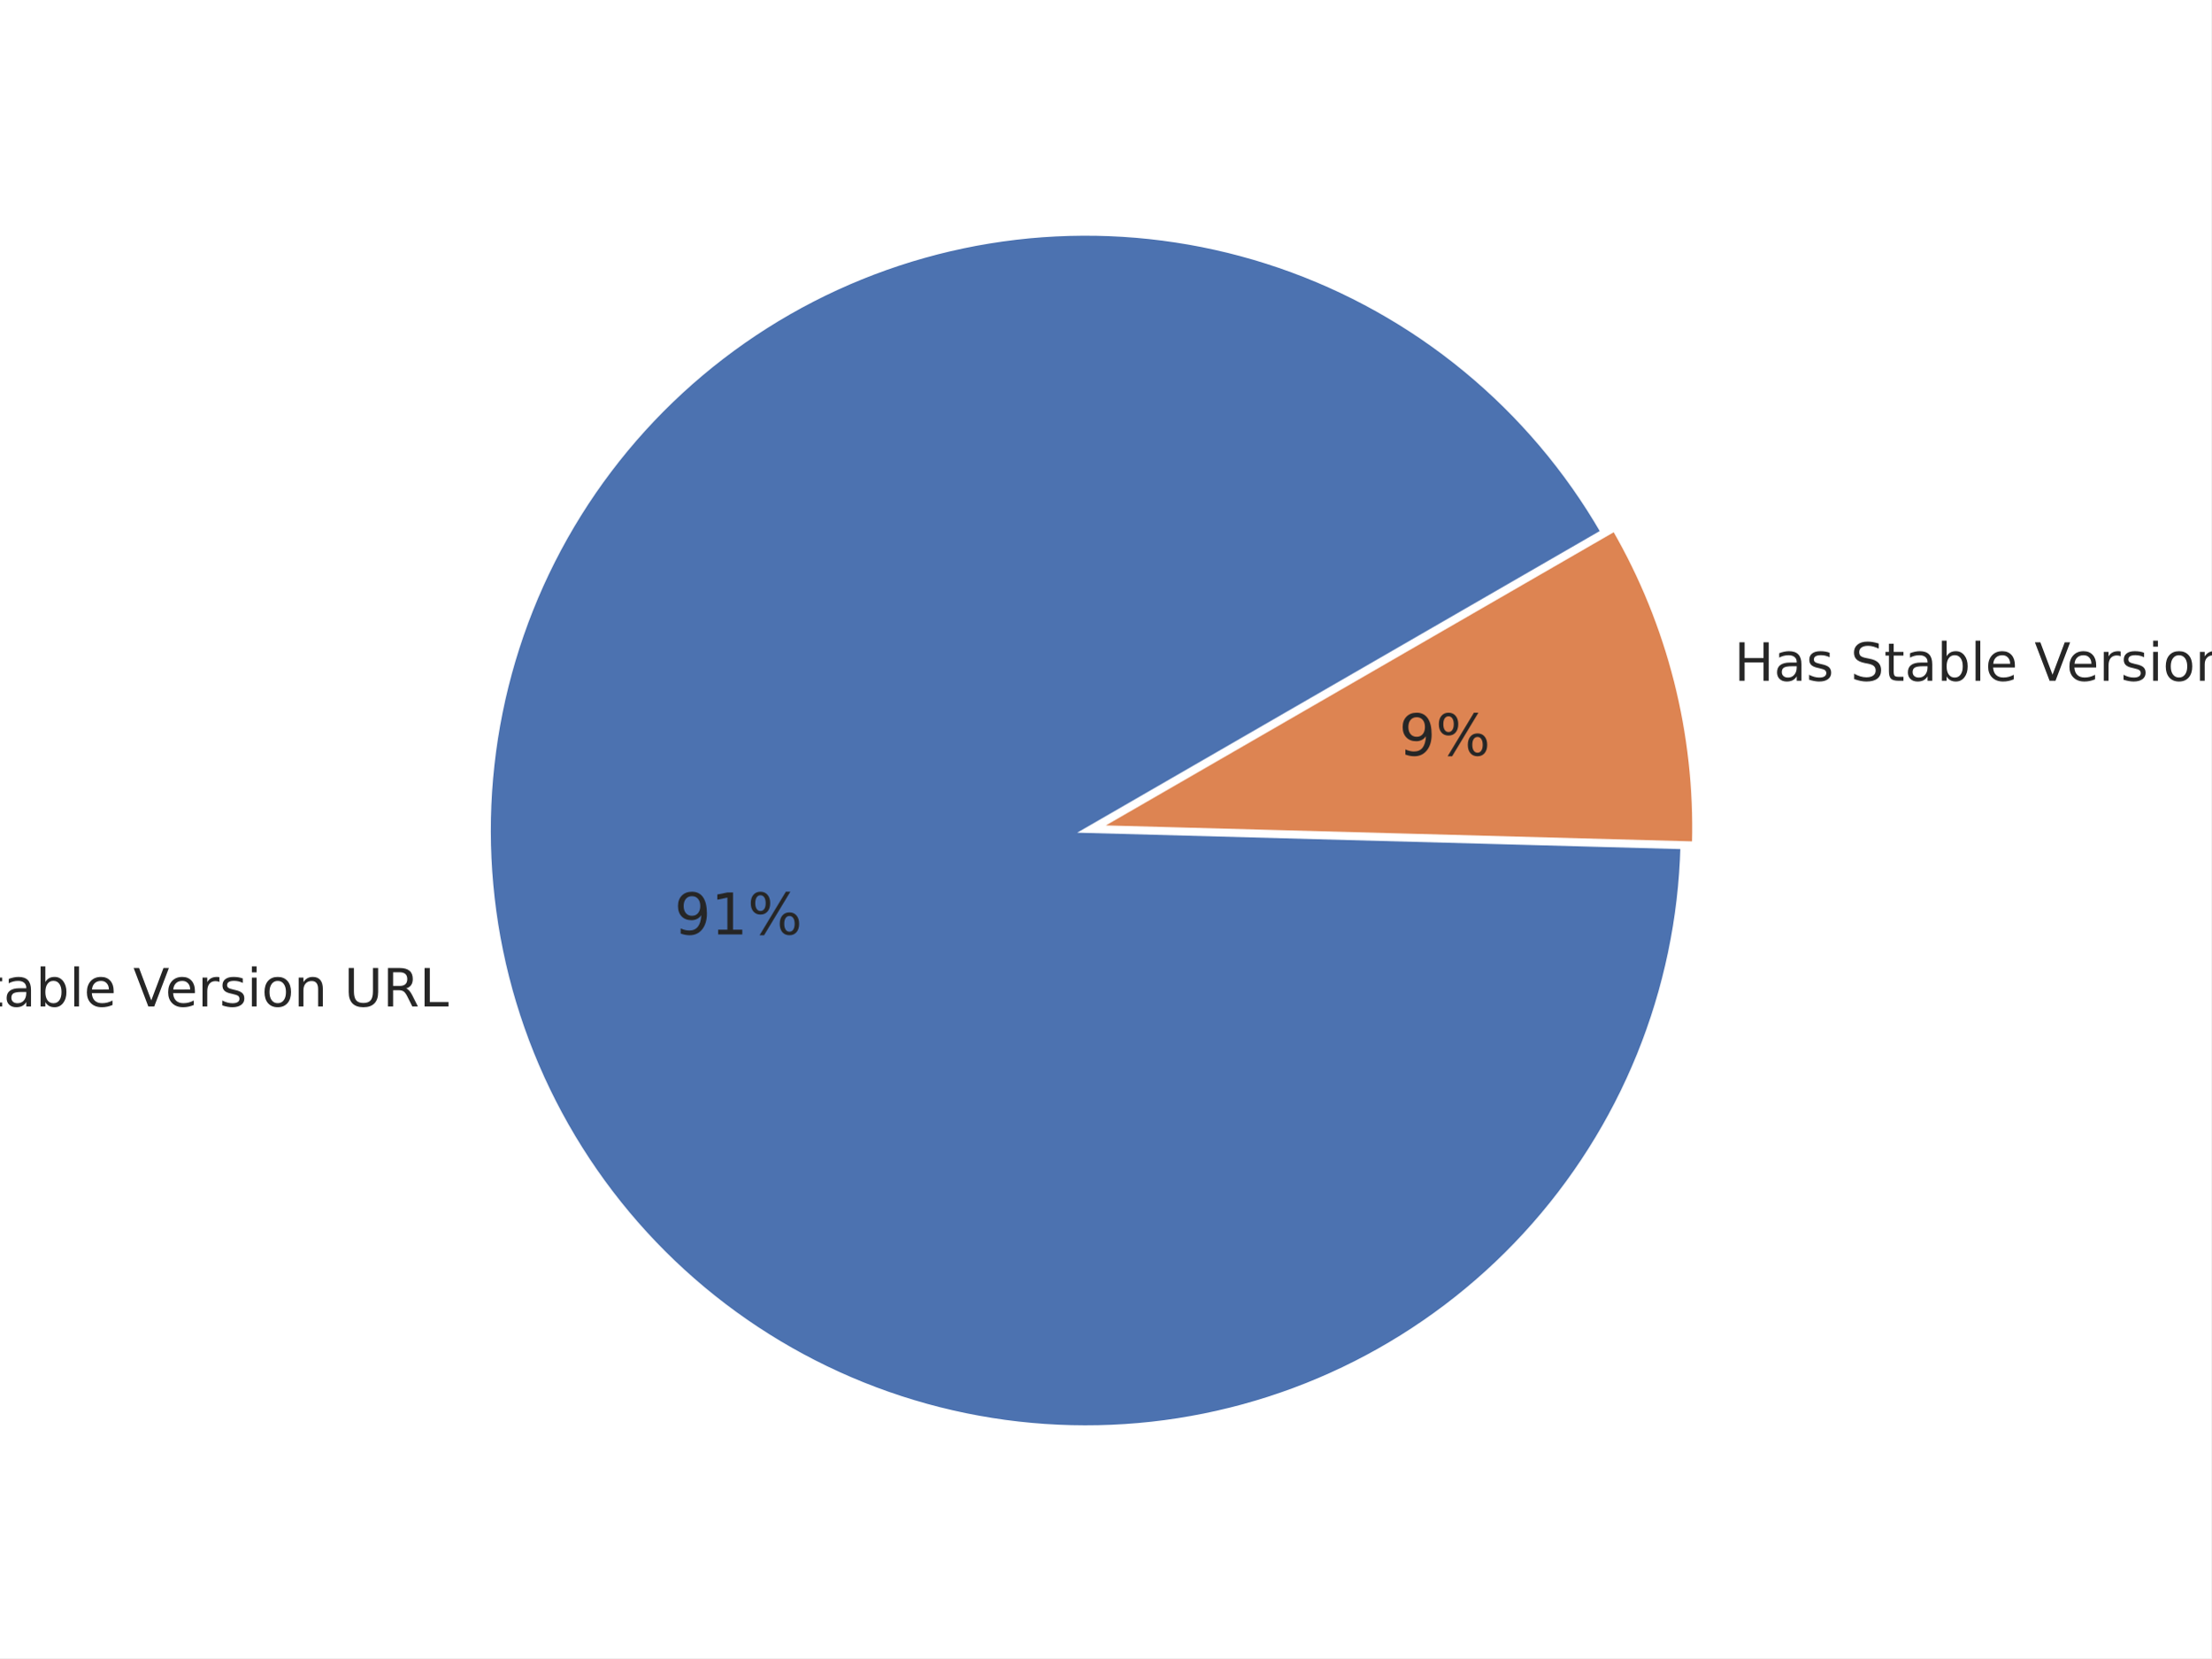
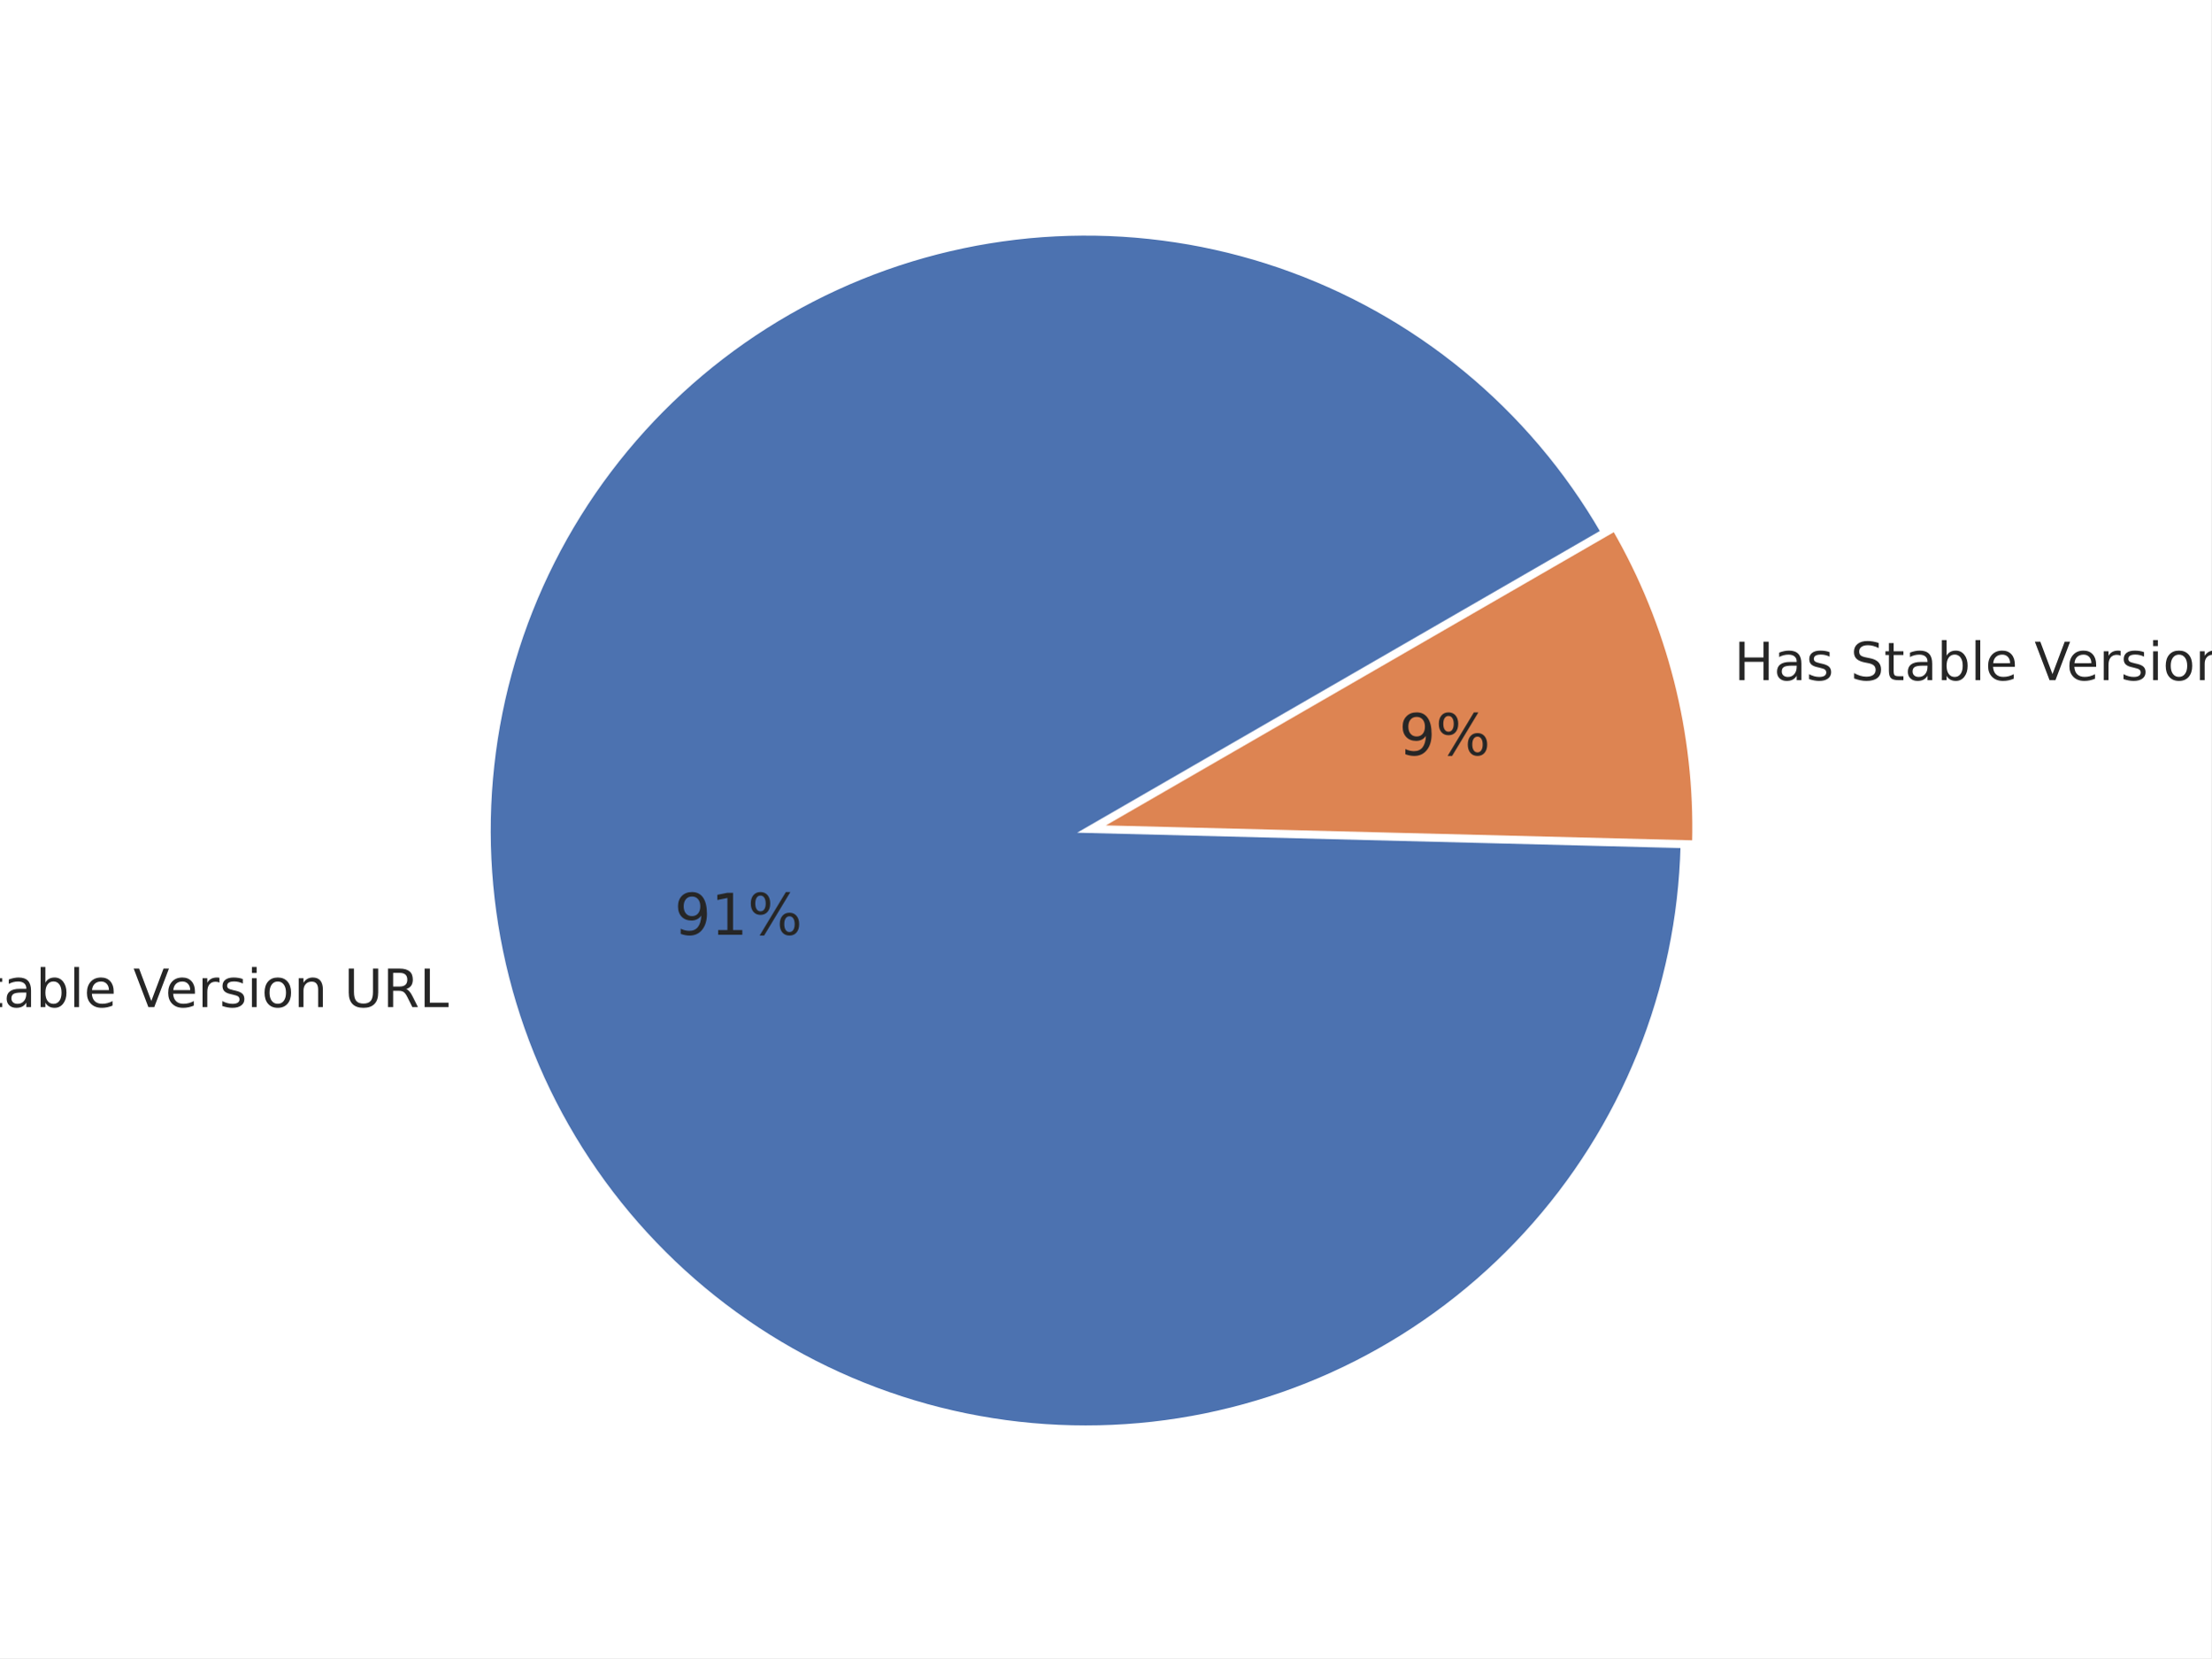
<svg xmlns="http://www.w3.org/2000/svg" xmlns:xlink="http://www.w3.org/1999/xlink" width="460.8pt" height="345.6pt" viewBox="0 0 460.8 345.6" version="1.1">
  <defs>
    <style type="text/css">*{stroke-linejoin: round; stroke-linecap: butt}</style>
  </defs>
  <g id="figure_1">
    <g id="patch_1">
      <path d="M 0 345.6  L 460.8 345.6  L 460.8 0  L 0 0  z " style="fill: #ffffff" />
    </g>
    <g id="axes_1">
      <g id="matplotlib.axis_1" />
      <g id="matplotlib.axis_2" />
      <g id="patch_2">
-         <path d="M 334.073 110.865  C 326.62 97.956 316.908 86.49 305.402 77.015  C 293.896 67.539 280.781 60.206 266.682 55.367  C 252.584 50.528 237.73 48.26 222.83 48.672  C 207.93 49.083 193.224 52.168 179.414 57.779  C 165.605 63.389 152.914 71.435 141.949 81.531  C 130.984 91.628 121.92 103.612 115.192 116.913  C 108.463 130.214 104.178 144.616 102.54 159.431  C 100.903 174.247 101.94 189.237 105.601 203.686  C 109.263 218.135 115.491 231.809 123.986 244.057  C 132.482 256.305 143.109 266.927 155.361 275.418  C 167.612 283.909 181.289 290.13 195.74 293.786  C 210.19 297.441 225.181 298.472 239.996 296.828  C 254.81 295.184 269.21 290.893 282.508 284.159  C 295.806 277.424 307.787 268.356 317.879 257.386  C 327.971 246.416 336.011 233.723 341.615 219.911  C 347.22 206.099 350.298 191.392 350.704 176.491  L 226.268 173.106  z " style="fill: #4c72b0; stroke: #ffffff; stroke-linejoin: miter" />
+         <path d="M 334.091 110.856  C 326.634 97.941 316.917 86.47 305.405 76.991  C 293.892 67.512 280.769 60.178 266.663 55.34  C 252.556 50.501 237.695 48.236 222.788 48.653  C 207.881 49.07 193.169 52.162 179.355 57.781  C 165.542 63.401 152.849 71.456 141.884 81.564  C 130.919 91.672 121.859 103.668 115.136 116.979  C 108.413 130.291 104.136 144.703 102.509 159.527  C 100.882 174.351 101.932 189.347 105.609 203.8  C 109.285 218.252 115.528 231.928 124.041 244.172  C 132.553 256.417 143.196 267.034 155.463 275.515  C 167.729 283.996 181.421 290.205 195.883 293.844  C 210.345 297.484 225.344 298.496 240.163 296.831  C 254.983 295.167 269.384 290.854 282.678 284.097  C 295.973 277.34 307.946 268.249 318.025 257.258  C 328.105 246.268 336.129 233.555 341.713 219.727  C 347.297 205.899 350.351 191.179 350.73 176.271  L 226.268 173.107  z " style="fill: #4c72b0; stroke: #ffffff; stroke-linejoin: miter" />
      </g>
      <g id="patch_3">
-         <path d="M 353.117 175.88  C 353.428 164.439 352.16 153.009 349.349 141.914  C 346.537 130.82 342.209 120.165 336.486 110.253  L 228.682 172.494  z " style="fill: #dd8452; stroke: #ffffff; stroke-linejoin: miter" />
+         <path d="M 353.144 175.657  C 353.434 164.251 352.154 152.858 349.341 141.8  C 346.529 130.742 342.209 120.123 336.504 110.242  L 228.682 172.493  z " style="fill: #dd8452; stroke: #ffffff; stroke-linejoin: miter" />
      </g>
      <g id="text_1">
-         <g style="fill: #262626" transform="translate(-29.03113 209.7791) scale(0.11 -0.11)">
+         <g style="fill: #262626" transform="translate(-29.02312 209.9042) scale(0.11 -0.11)">
          <defs>
            <path id="DejaVuSans-4e" d="M 628 4666  L 1478 4666  L 3547 763  L 3547 4666  L 4159 4666  L 4159 0  L 3309 0  L 1241 3903  L 1241 0  L 628 0  L 628 4666  z " transform="scale(0.015625)" />
            <path id="DejaVuSans-6f" d="M 1959 3097  Q 1497 3097 1228 2736  Q 959 2375 959 1747  Q 959 1119 1226 758  Q 1494 397 1959 397  Q 2419 397 2687 759  Q 2956 1122 2956 1747  Q 2956 2369 2687 2733  Q 2419 3097 1959 3097  z M 1959 3584  Q 2709 3584 3137 3096  Q 3566 2609 3566 1747  Q 3566 888 3137 398  Q 2709 -91 1959 -91  Q 1206 -91 779 398  Q 353 888 353 1747  Q 353 2609 779 3096  Q 1206 3584 1959 3584  z " transform="scale(0.015625)" />
            <path id="DejaVuSans-20" transform="scale(0.015625)" />
            <path id="DejaVuSans-53" d="M 3425 4513  L 3425 3897  Q 3066 4069 2747 4153  Q 2428 4238 2131 4238  Q 1616 4238 1336 4038  Q 1056 3838 1056 3469  Q 1056 3159 1242 3001  Q 1428 2844 1947 2747  L 2328 2669  Q 3034 2534 3370 2195  Q 3706 1856 3706 1288  Q 3706 609 3251 259  Q 2797 -91 1919 -91  Q 1588 -91 1214 -16  Q 841 59 441 206  L 441 856  Q 825 641 1194 531  Q 1563 422 1919 422  Q 2459 422 2753 634  Q 3047 847 3047 1241  Q 3047 1584 2836 1778  Q 2625 1972 2144 2069  L 1759 2144  Q 1053 2284 737 2584  Q 422 2884 422 3419  Q 422 4038 858 4394  Q 1294 4750 2059 4750  Q 2388 4750 2728 4690  Q 3069 4631 3425 4513  z " transform="scale(0.015625)" />
            <path id="DejaVuSans-74" d="M 1172 4494  L 1172 3500  L 2356 3500  L 2356 3053  L 1172 3053  L 1172 1153  Q 1172 725 1289 603  Q 1406 481 1766 481  L 2356 481  L 2356 0  L 1766 0  Q 1100 0 847 248  Q 594 497 594 1153  L 594 3053  L 172 3053  L 172 3500  L 594 3500  L 594 4494  L 1172 4494  z " transform="scale(0.015625)" />
            <path id="DejaVuSans-61" d="M 2194 1759  Q 1497 1759 1228 1600  Q 959 1441 959 1056  Q 959 750 1161 570  Q 1363 391 1709 391  Q 2188 391 2477 730  Q 2766 1069 2766 1631  L 2766 1759  L 2194 1759  z M 3341 1997  L 3341 0  L 2766 0  L 2766 531  Q 2569 213 2275 61  Q 1981 -91 1556 -91  Q 1019 -91 701 211  Q 384 513 384 1019  Q 384 1609 779 1909  Q 1175 2209 1959 2209  L 2766 2209  L 2766 2266  Q 2766 2663 2505 2880  Q 2244 3097 1772 3097  Q 1472 3097 1187 3025  Q 903 2953 641 2809  L 641 3341  Q 956 3463 1253 3523  Q 1550 3584 1831 3584  Q 2591 3584 2966 3190  Q 3341 2797 3341 1997  z " transform="scale(0.015625)" />
            <path id="DejaVuSans-62" d="M 3116 1747  Q 3116 2381 2855 2742  Q 2594 3103 2138 3103  Q 1681 3103 1420 2742  Q 1159 2381 1159 1747  Q 1159 1113 1420 752  Q 1681 391 2138 391  Q 2594 391 2855 752  Q 3116 1113 3116 1747  z M 1159 2969  Q 1341 3281 1617 3432  Q 1894 3584 2278 3584  Q 2916 3584 3314 3078  Q 3713 2572 3713 1747  Q 3713 922 3314 415  Q 2916 -91 2278 -91  Q 1894 -91 1617 61  Q 1341 213 1159 525  L 1159 0  L 581 0  L 581 4863  L 1159 4863  L 1159 2969  z " transform="scale(0.015625)" />
            <path id="DejaVuSans-6c" d="M 603 4863  L 1178 4863  L 1178 0  L 603 0  L 603 4863  z " transform="scale(0.015625)" />
            <path id="DejaVuSans-65" d="M 3597 1894  L 3597 1613  L 953 1613  Q 991 1019 1311 708  Q 1631 397 2203 397  Q 2534 397 2845 478  Q 3156 559 3463 722  L 3463 178  Q 3153 47 2828 -22  Q 2503 -91 2169 -91  Q 1331 -91 842 396  Q 353 884 353 1716  Q 353 2575 817 3079  Q 1281 3584 2069 3584  Q 2775 3584 3186 3129  Q 3597 2675 3597 1894  z M 3022 2063  Q 3016 2534 2758 2815  Q 2500 3097 2075 3097  Q 1594 3097 1305 2825  Q 1016 2553 972 2059  L 3022 2063  z " transform="scale(0.015625)" />
            <path id="DejaVuSans-56" d="M 1831 0  L 50 4666  L 709 4666  L 2188 738  L 3669 4666  L 4325 4666  L 2547 0  L 1831 0  z " transform="scale(0.015625)" />
            <path id="DejaVuSans-72" d="M 2631 2963  Q 2534 3019 2420 3045  Q 2306 3072 2169 3072  Q 1681 3072 1420 2755  Q 1159 2438 1159 1844  L 1159 0  L 581 0  L 581 3500  L 1159 3500  L 1159 2956  Q 1341 3275 1631 3429  Q 1922 3584 2338 3584  Q 2397 3584 2469 3576  Q 2541 3569 2628 3553  L 2631 2963  z " transform="scale(0.015625)" />
            <path id="DejaVuSans-73" d="M 2834 3397  L 2834 2853  Q 2591 2978 2328 3040  Q 2066 3103 1784 3103  Q 1356 3103 1142 2972  Q 928 2841 928 2578  Q 928 2378 1081 2264  Q 1234 2150 1697 2047  L 1894 2003  Q 2506 1872 2764 1633  Q 3022 1394 3022 966  Q 3022 478 2636 193  Q 2250 -91 1575 -91  Q 1294 -91 989 -36  Q 684 19 347 128  L 347 722  Q 666 556 975 473  Q 1284 391 1588 391  Q 1994 391 2212 530  Q 2431 669 2431 922  Q 2431 1156 2273 1281  Q 2116 1406 1581 1522  L 1381 1569  Q 847 1681 609 1914  Q 372 2147 372 2553  Q 372 3047 722 3315  Q 1072 3584 1716 3584  Q 2034 3584 2315 3537  Q 2597 3491 2834 3397  z " transform="scale(0.015625)" />
            <path id="DejaVuSans-69" d="M 603 3500  L 1178 3500  L 1178 0  L 603 0  L 603 3500  z M 603 4863  L 1178 4863  L 1178 4134  L 603 4134  L 603 4863  z " transform="scale(0.015625)" />
            <path id="DejaVuSans-6e" d="M 3513 2113  L 3513 0  L 2938 0  L 2938 2094  Q 2938 2591 2744 2837  Q 2550 3084 2163 3084  Q 1697 3084 1428 2787  Q 1159 2491 1159 1978  L 1159 0  L 581 0  L 581 3500  L 1159 3500  L 1159 2956  Q 1366 3272 1645 3428  Q 1925 3584 2291 3584  Q 2894 3584 3203 3211  Q 3513 2838 3513 2113  z " transform="scale(0.015625)" />
            <path id="DejaVuSans-55" d="M 556 4666  L 1191 4666  L 1191 1831  Q 1191 1081 1462 751  Q 1734 422 2344 422  Q 2950 422 3222 751  Q 3494 1081 3494 1831  L 3494 4666  L 4128 4666  L 4128 1753  Q 4128 841 3676 375  Q 3225 -91 2344 -91  Q 1459 -91 1007 375  Q 556 841 556 1753  L 556 4666  z " transform="scale(0.015625)" />
            <path id="DejaVuSans-52" d="M 2841 2188  Q 3044 2119 3236 1894  Q 3428 1669 3622 1275  L 4263 0  L 3584 0  L 2988 1197  Q 2756 1666 2539 1819  Q 2322 1972 1947 1972  L 1259 1972  L 1259 0  L 628 0  L 628 4666  L 2053 4666  Q 2853 4666 3247 4331  Q 3641 3997 3641 3322  Q 3641 2881 3436 2590  Q 3231 2300 2841 2188  z M 1259 4147  L 1259 2491  L 2053 2491  Q 2509 2491 2742 2702  Q 2975 2913 2975 3322  Q 2975 3731 2742 3939  Q 2509 4147 2053 4147  L 1259 4147  z " transform="scale(0.015625)" />
            <path id="DejaVuSans-4c" d="M 628 4666  L 1259 4666  L 1259 531  L 3531 531  L 3531 0  L 628 0  L 628 4666  z " transform="scale(0.015625)" />
          </defs>
          <use xlink:href="#DejaVuSans-4e" />
          <use xlink:href="#DejaVuSans-6f" transform="translate(74.80469 0)" />
          <use xlink:href="#DejaVuSans-20" transform="translate(135.9863 0)" />
          <use xlink:href="#DejaVuSans-53" transform="translate(167.7734 0)" />
          <use xlink:href="#DejaVuSans-74" transform="translate(231.25 0)" />
          <use xlink:href="#DejaVuSans-61" transform="translate(270.459 0)" />
          <use xlink:href="#DejaVuSans-62" transform="translate(331.7383 0)" />
          <use xlink:href="#DejaVuSans-6c" transform="translate(395.2148 0)" />
          <use xlink:href="#DejaVuSans-65" transform="translate(422.998 0)" />
          <use xlink:href="#DejaVuSans-20" transform="translate(484.5215 0)" />
          <use xlink:href="#DejaVuSans-56" transform="translate(516.3086 0)" />
          <use xlink:href="#DejaVuSans-65" transform="translate(576.9668 0)" />
          <use xlink:href="#DejaVuSans-72" transform="translate(638.4902 0)" />
          <use xlink:href="#DejaVuSans-73" transform="translate(679.6035 0)" />
          <use xlink:href="#DejaVuSans-69" transform="translate(731.7031 0)" />
          <use xlink:href="#DejaVuSans-6f" transform="translate(759.4863 0)" />
          <use xlink:href="#DejaVuSans-6e" transform="translate(820.668 0)" />
          <use xlink:href="#DejaVuSans-20" transform="translate(884.0469 0)" />
          <use xlink:href="#DejaVuSans-55" transform="translate(915.834 0)" />
          <use xlink:href="#DejaVuSans-52" transform="translate(989.0273 0)" />
          <use xlink:href="#DejaVuSans-4c" transform="translate(1058.51 0)" />
        </g>
      </g>
      <g id="text_2">
-         <g style="fill: #262626" transform="translate(140.5322 194.765) scale(0.12 -0.12)">
+         <g style="fill: #262626" transform="translate(140.5366 194.8338) scale(0.12 -0.12)">
          <defs>
            <path id="DejaVuSans-39" d="M 703 97  L 703 672  Q 941 559 1184 500  Q 1428 441 1663 441  Q 2288 441 2617 861  Q 2947 1281 2994 2138  Q 2813 1869 2534 1725  Q 2256 1581 1919 1581  Q 1219 1581 811 2004  Q 403 2428 403 3163  Q 403 3881 828 4315  Q 1253 4750 1959 4750  Q 2769 4750 3195 4129  Q 3622 3509 3622 2328  Q 3622 1225 3098 567  Q 2575 -91 1691 -91  Q 1453 -91 1209 -44  Q 966 3 703 97  z M 1959 2075  Q 2384 2075 2632 2365  Q 2881 2656 2881 3163  Q 2881 3666 2632 3958  Q 2384 4250 1959 4250  Q 1534 4250 1286 3958  Q 1038 3666 1038 3163  Q 1038 2656 1286 2365  Q 1534 2075 1959 2075  z " transform="scale(0.015625)" />
            <path id="DejaVuSans-31" d="M 794 531  L 1825 531  L 1825 4091  L 703 3866  L 703 4441  L 1819 4666  L 2450 4666  L 2450 531  L 3481 531  L 3481 0  L 794 0  L 794 531  z " transform="scale(0.015625)" />
            <path id="DejaVuSans-25" d="M 4653 2053  Q 4381 2053 4226 1822  Q 4072 1591 4072 1178  Q 4072 772 4226 539  Q 4381 306 4653 306  Q 4919 306 5073 539  Q 5228 772 5228 1178  Q 5228 1588 5073 1820  Q 4919 2053 4653 2053  z M 4653 2450  Q 5147 2450 5437 2106  Q 5728 1763 5728 1178  Q 5728 594 5436 251  Q 5144 -91 4653 -91  Q 4153 -91 3862 251  Q 3572 594 3572 1178  Q 3572 1766 3864 2108  Q 4156 2450 4653 2450  z M 1428 4353  Q 1159 4353 1004 4120  Q 850 3888 850 3481  Q 850 3069 1003 2837  Q 1156 2606 1428 2606  Q 1700 2606 1854 2837  Q 2009 3069 2009 3481  Q 2009 3884 1853 4118  Q 1697 4353 1428 4353  z M 4250 4750  L 4750 4750  L 1831 -91  L 1331 -91  L 4250 4750  z M 1428 4750  Q 1922 4750 2215 4408  Q 2509 4066 2509 3481  Q 2509 2891 2217 2550  Q 1925 2209 1428 2209  Q 931 2209 642 2551  Q 353 2894 353 3481  Q 353 4063 643 4406  Q 934 4750 1428 4750  z " transform="scale(0.015625)" />
          </defs>
          <use xlink:href="#DejaVuSans-39" />
          <use xlink:href="#DejaVuSans-31" transform="translate(63.62305 0)" />
          <use xlink:href="#DejaVuSans-25" transform="translate(127.2461 0)" />
        </g>
      </g>
      <g id="text_3">
-         <g style="fill: #262626" transform="translate(361.4153 141.8915) scale(0.11 -0.11)">
+         <g style="fill: #262626" transform="translate(361.4073 141.7664) scale(0.11 -0.11)">
          <defs>
            <path id="DejaVuSans-48" d="M 628 4666  L 1259 4666  L 1259 2753  L 3553 2753  L 3553 4666  L 4184 4666  L 4184 0  L 3553 0  L 3553 2222  L 1259 2222  L 1259 0  L 628 0  L 628 4666  z " transform="scale(0.015625)" />
          </defs>
          <use xlink:href="#DejaVuSans-48" />
          <use xlink:href="#DejaVuSans-61" transform="translate(75.19531 0)" />
          <use xlink:href="#DejaVuSans-73" transform="translate(136.4746 0)" />
          <use xlink:href="#DejaVuSans-20" transform="translate(188.5742 0)" />
          <use xlink:href="#DejaVuSans-53" transform="translate(220.3613 0)" />
          <use xlink:href="#DejaVuSans-74" transform="translate(283.8379 0)" />
          <use xlink:href="#DejaVuSans-61" transform="translate(323.0469 0)" />
          <use xlink:href="#DejaVuSans-62" transform="translate(384.3262 0)" />
          <use xlink:href="#DejaVuSans-6c" transform="translate(447.8027 0)" />
          <use xlink:href="#DejaVuSans-65" transform="translate(475.5859 0)" />
          <use xlink:href="#DejaVuSans-20" transform="translate(537.1094 0)" />
          <use xlink:href="#DejaVuSans-56" transform="translate(568.8965 0)" />
          <use xlink:href="#DejaVuSans-65" transform="translate(629.5547 0)" />
          <use xlink:href="#DejaVuSans-72" transform="translate(691.0781 0)" />
          <use xlink:href="#DejaVuSans-73" transform="translate(732.1914 0)" />
          <use xlink:href="#DejaVuSans-69" transform="translate(784.291 0)" />
          <use xlink:href="#DejaVuSans-6f" transform="translate(812.0742 0)" />
          <use xlink:href="#DejaVuSans-6e" transform="translate(873.2559 0)" />
          <use xlink:href="#DejaVuSans-20" transform="translate(936.6348 0)" />
          <use xlink:href="#DejaVuSans-55" transform="translate(968.4219 0)" />
          <use xlink:href="#DejaVuSans-52" transform="translate(1041.615 0)" />
          <use xlink:href="#DejaVuSans-4c" transform="translate(1111.098 0)" />
        </g>
      </g>
      <g id="text_4">
-         <g style="fill: #262626" transform="translate(291.5634 157.4574) scale(0.12 -0.12)">
+         <g style="fill: #262626" transform="translate(291.559 157.3887) scale(0.12 -0.12)">
          <use xlink:href="#DejaVuSans-39" />
          <use xlink:href="#DejaVuSans-25" transform="translate(63.62305 0)" />
        </g>
      </g>
    </g>
  </g>
</svg>
